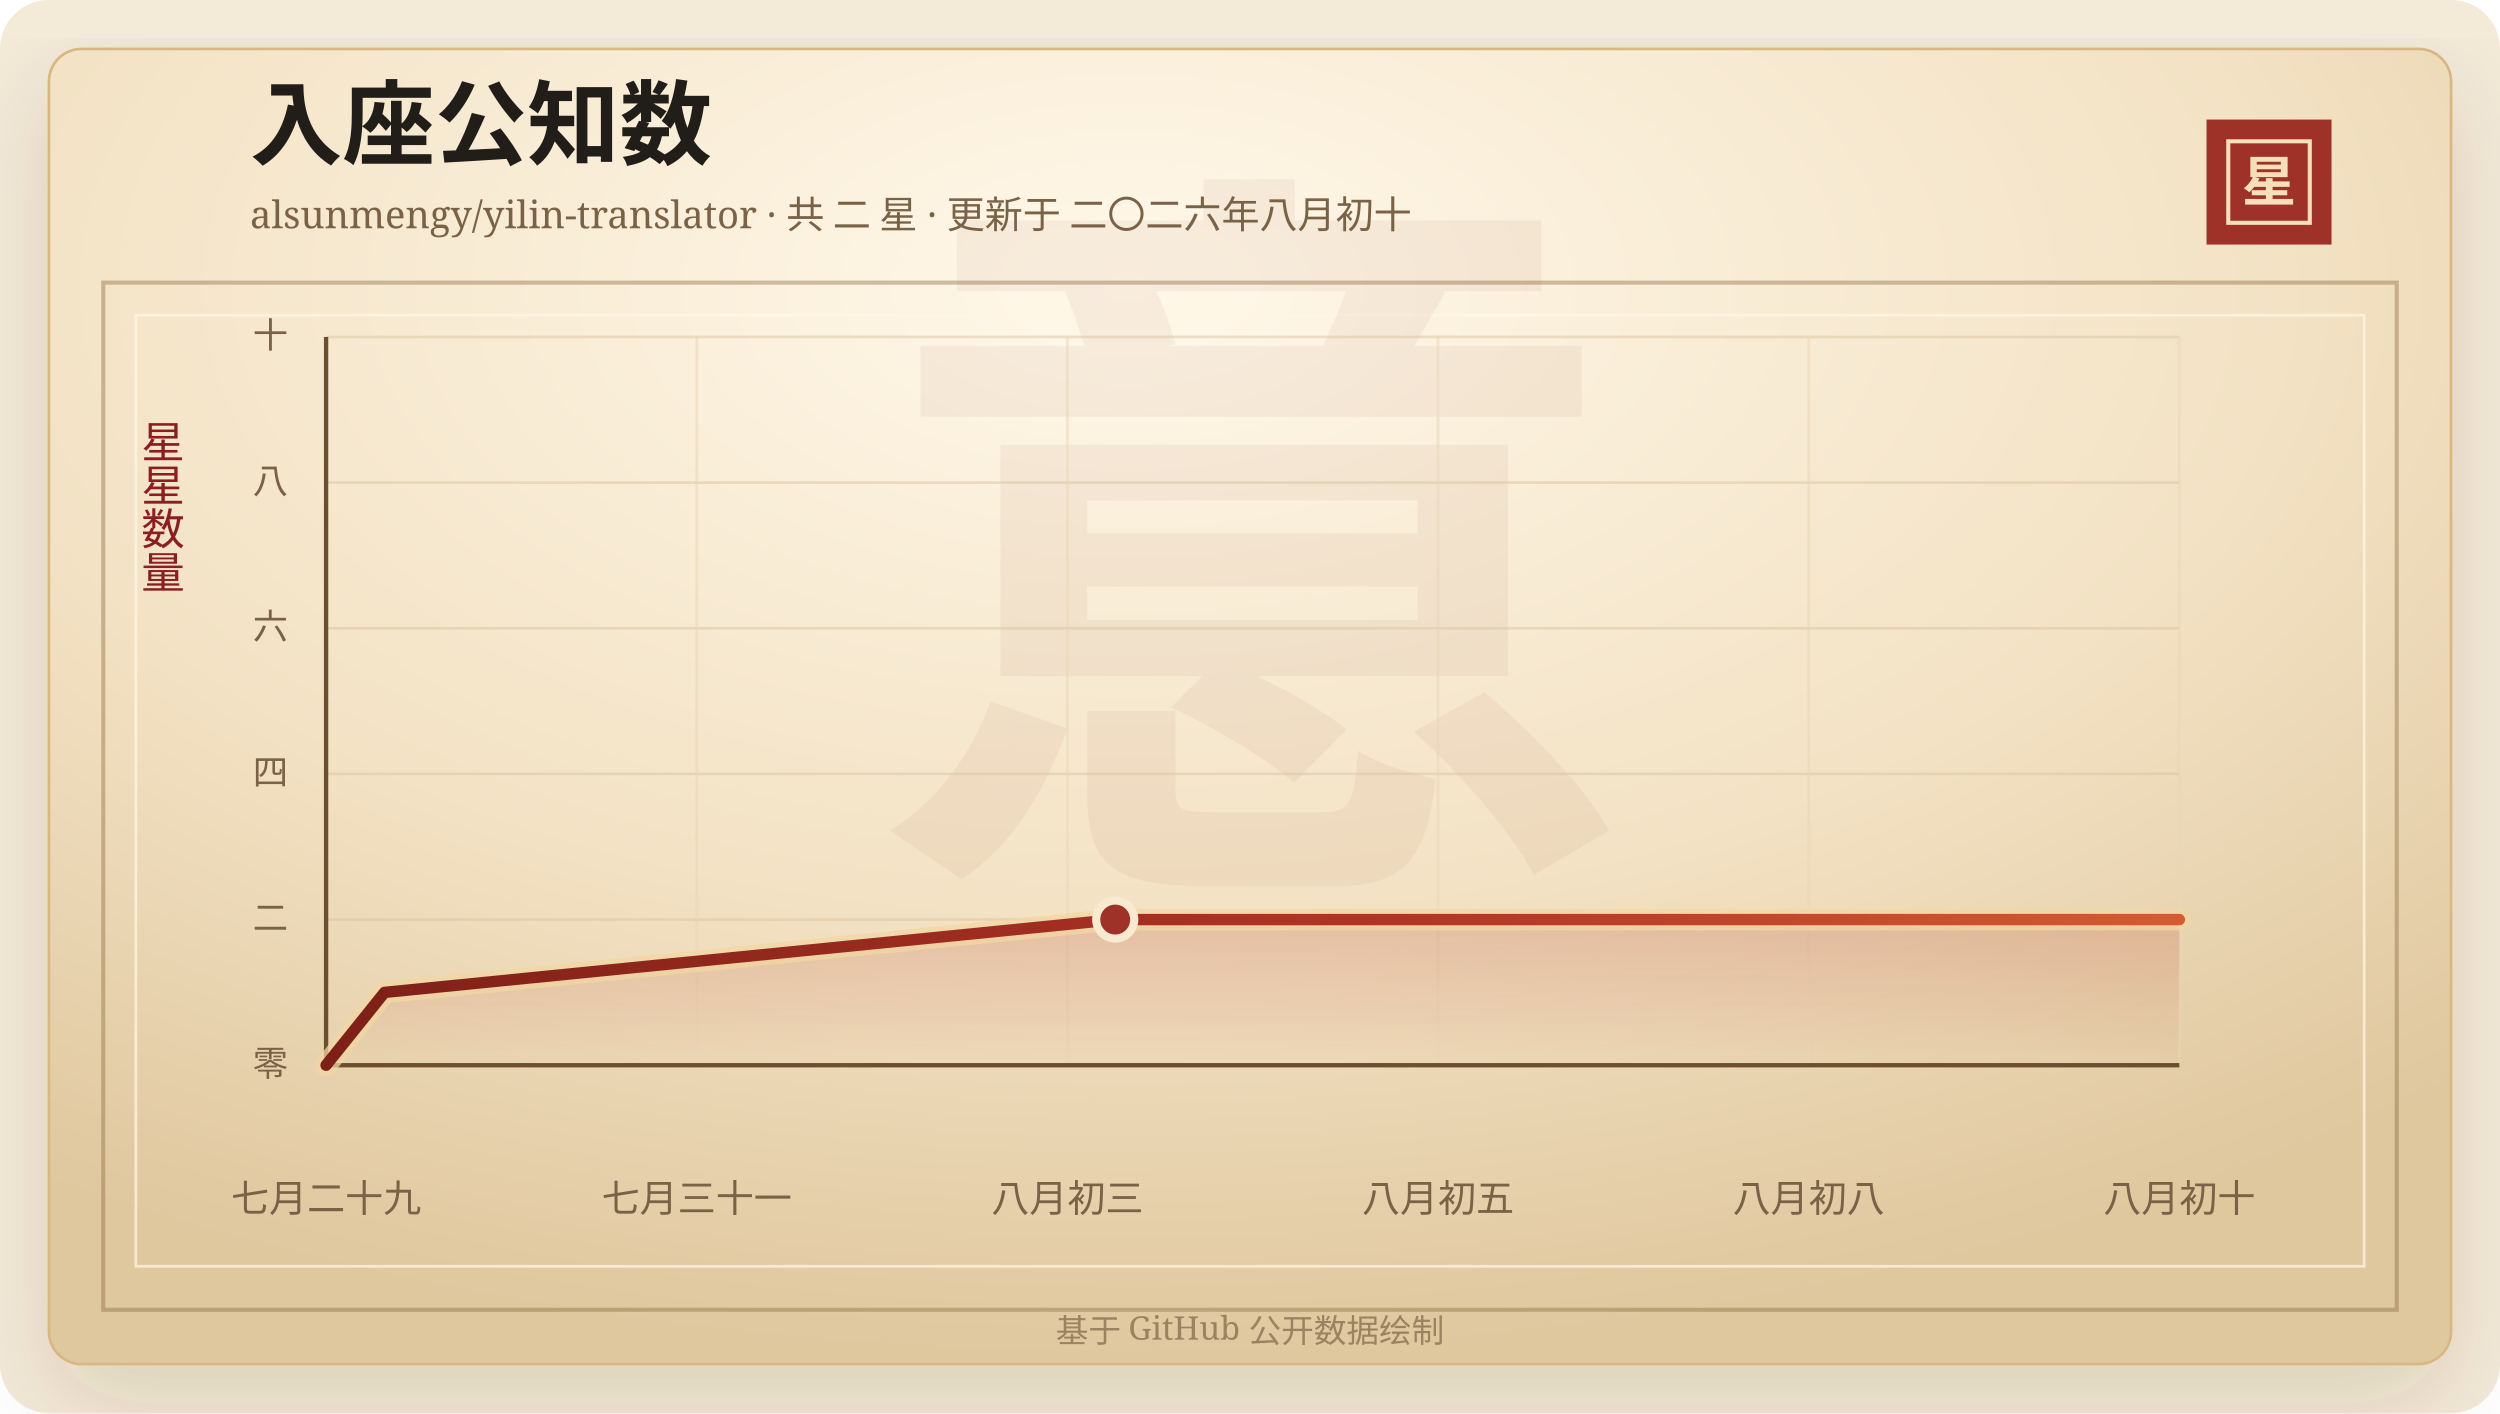
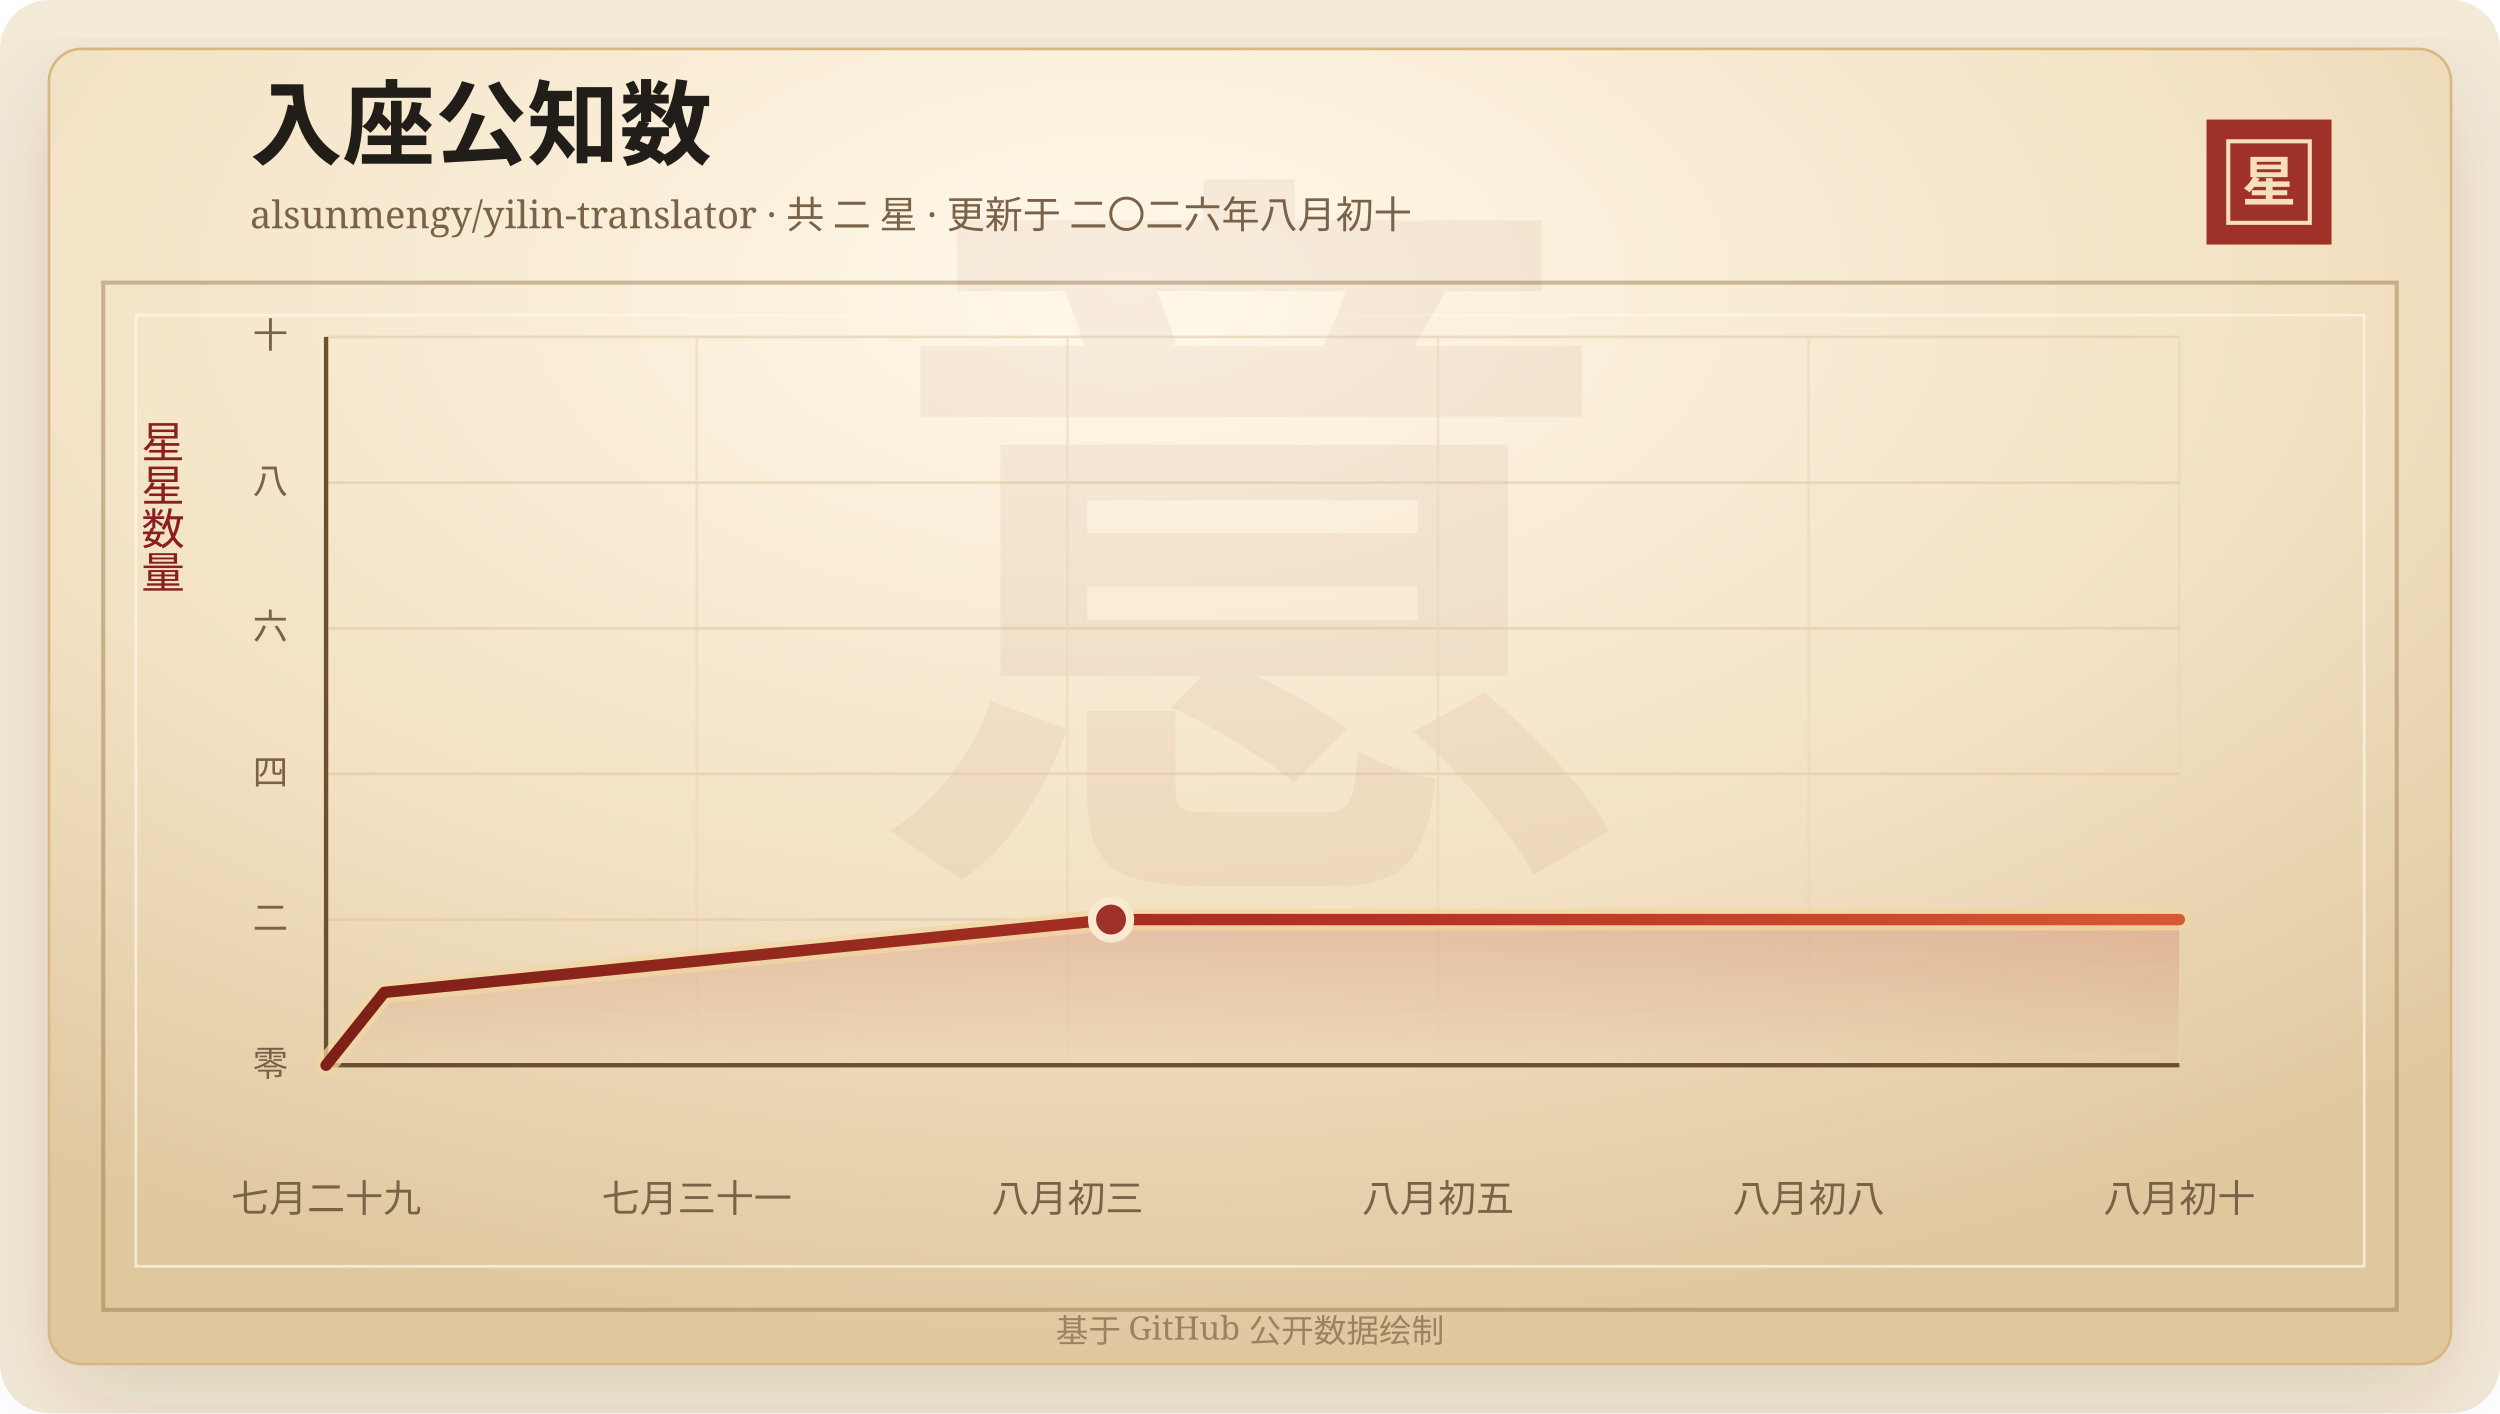
<svg xmlns="http://www.w3.org/2000/svg" width="920" height="520" viewBox="0 0 920 520" role="img" aria-labelledby="title desc">
  <defs>
    <linearGradient id="line" x1="0" x2="1" y1="0" y2="0">
      <stop offset="0%" stop-color="#7d2017" />
      <stop offset="58%" stop-color="#b33426" />
      <stop offset="100%" stop-color="#d65a32" />
    </linearGradient>
    <linearGradient id="area" x1="0" x2="0" y1="0" y2="1">
      <stop offset="0%" stop-color="#b33426" stop-opacity="0.2" />
      <stop offset="100%" stop-color="#b33426" stop-opacity="0" />
    </linearGradient>
    <radialGradient id="paper" cx="45%" cy="18%" r="82%">
      <stop offset="0%" stop-color="#fff8ea" />
      <stop offset="58%" stop-color="#f3e2c4" />
      <stop offset="100%" stop-color="#dfc79e" />
    </radialGradient>
    <filter id="shadow" x="-20%" y="-20%" width="140%" height="140%">
      <feDropShadow dx="0" dy="14" stdDeviation="18" flood-color="#3b2a20" flood-opacity="0.14" />
    </filter>
  </defs>
  <rect width="920" height="520" rx="18" fill="#f4ead8" />
  <rect x="18" y="18" width="884" height="484" rx="12" fill="url(#paper)" stroke="#d8b783" filter="url(#shadow)" />
  <rect x="38" y="104" width="844" height="378" fill="none" stroke="#8c6b3f" stroke-opacity="0.42" stroke-width="1.5" />
  <rect x="50" y="116" width="820" height="350" fill="none" stroke="#fff7e5" stroke-opacity="0.72" />
  <text x="460" y="304" text-anchor="middle" fill="#8c342a" fill-opacity="0.06" font-family="Songti SC, STSong, SimSun, serif" font-size="280" font-weight="700">意</text>
  <text x="92" y="58" fill="#211d18" font-family="Songti SC, STSong, SimSun, serif" font-size="34" font-weight="700">入座公知数</text>
  <text x="92" y="84" fill="#7a6247" font-family="Songti SC, STSong, SimSun, serif" font-size="14.0">alsunmengy/yilin-translator · 共 二 星 · 更新于 二〇二六年八月初十</text>
  <rect x="812" y="44" width="46" height="46" fill="#9e3228" />
  <rect x="820" y="52" width="30" height="30" fill="none" stroke="#f6dfba" stroke-width="1.5" />
  <text x="835" y="74" text-anchor="middle" fill="#f6dfba" font-family="Songti SC, STSong, SimSun, serif" font-size="20" font-weight="700">星</text>
  <text x="60" y="166" text-anchor="middle" fill="#8b1e1e" font-family="Songti SC, STSong, SimSun, serif" font-size="16" writing-mode="vertical-rl">星星数量</text>
  <line x1="120" y1="392.00" x2="802" y2="392.00" stroke="#d9c29e" stroke-opacity="0.48" />
  <text x="106" y="396.00" text-anchor="end" fill="#7a6247" font-family="Songti SC, STSong, SimSun, serif" font-size="13">零</text>
  <line x1="120" y1="338.40" x2="802" y2="338.40" stroke="#d9c29e" stroke-opacity="0.48" />
  <text x="106" y="342.40" text-anchor="end" fill="#7a6247" font-family="Songti SC, STSong, SimSun, serif" font-size="13">二</text>
  <line x1="120" y1="284.80" x2="802" y2="284.80" stroke="#d9c29e" stroke-opacity="0.48" />
  <text x="106" y="288.80" text-anchor="end" fill="#7a6247" font-family="Songti SC, STSong, SimSun, serif" font-size="13">四</text>
  <line x1="120" y1="231.20" x2="802" y2="231.20" stroke="#d9c29e" stroke-opacity="0.48" />
  <text x="106" y="235.20" text-anchor="end" fill="#7a6247" font-family="Songti SC, STSong, SimSun, serif" font-size="13">六</text>
  <line x1="120" y1="177.60" x2="802" y2="177.60" stroke="#d9c29e" stroke-opacity="0.48" />
  <text x="106" y="181.60" text-anchor="end" fill="#7a6247" font-family="Songti SC, STSong, SimSun, serif" font-size="13">八</text>
  <line x1="120" y1="124.00" x2="802" y2="124.00" stroke="#d9c29e" stroke-opacity="0.48" />
  <text x="106" y="128.00" text-anchor="end" fill="#7a6247" font-family="Songti SC, STSong, SimSun, serif" font-size="13">十</text>
  <line x1="120.00" y1="124" x2="120.00" y2="392" stroke="#ead6b7" stroke-opacity="0.54" />
  <text x="120.00" y="446" text-anchor="middle" fill="#7a6247" font-family="Songti SC, STSong, SimSun, serif" font-size="14">七月二十九</text>
  <line x1="256.40" y1="124" x2="256.40" y2="392" stroke="#ead6b7" stroke-opacity="0.54" />
  <text x="256.40" y="446" text-anchor="middle" fill="#7a6247" font-family="Songti SC, STSong, SimSun, serif" font-size="14">七月三十一</text>
  <line x1="392.80" y1="124" x2="392.80" y2="392" stroke="#ead6b7" stroke-opacity="0.54" />
  <text x="392.80" y="446" text-anchor="middle" fill="#7a6247" font-family="Songti SC, STSong, SimSun, serif" font-size="14">八月初三</text>
  <line x1="529.20" y1="124" x2="529.20" y2="392" stroke="#ead6b7" stroke-opacity="0.54" />
  <text x="529.20" y="446" text-anchor="middle" fill="#7a6247" font-family="Songti SC, STSong, SimSun, serif" font-size="14">八月初五</text>
  <line x1="665.60" y1="124" x2="665.60" y2="392" stroke="#ead6b7" stroke-opacity="0.54" />
  <text x="665.60" y="446" text-anchor="middle" fill="#7a6247" font-family="Songti SC, STSong, SimSun, serif" font-size="14">八月初八</text>
  <line x1="802.00" y1="124" x2="802.00" y2="392" stroke="#ead6b7" stroke-opacity="0.54" />
  <text x="802.00" y="446" text-anchor="middle" fill="#7a6247" font-family="Songti SC, STSong, SimSun, serif" font-size="14">八月初十</text>
  <line x1="120" y1="392" x2="802" y2="392" stroke="#6c4f2e" stroke-width="1.6" />
  <line x1="120" y1="124" x2="120" y2="392" stroke="#6c4f2e" stroke-width="1.6" />
-   <polygon points="120.00,392.00 120.00,392.00 141.51,365.20 410.40,338.40 802.00,338.40 802.00,392.00" fill="url(#area)" />
-   <polyline points="120.00,392.00 141.51,365.20 410.40,338.40 802.00,338.40" fill="none" stroke="#f3d7a2" stroke-width="8" stroke-linecap="round" stroke-linejoin="round" opacity="0.72" />
-   <polyline points="120.00,392.00 141.51,365.20 410.40,338.40 802.00,338.40" fill="none" stroke="url(#line)" stroke-width="4.2" stroke-linecap="round" stroke-linejoin="round" />
-   <circle cx="410.40" cy="338.40" r="7" fill="#9e3228" stroke="#f7ead1" stroke-width="3" />
+   <polygon points="120.00,392.00 120.00,392.00 141.40,365.20 408.87,338.40 802.00,338.40 802.00,392.00" fill="url(#area)" />
+   <polyline points="120.00,392.00 141.40,365.20 408.87,338.40 802.00,338.40" fill="none" stroke="#f3d7a2" stroke-width="8" stroke-linecap="round" stroke-linejoin="round" opacity="0.72" />
+   <polyline points="120.00,392.00 141.40,365.20 408.87,338.40 802.00,338.40" fill="none" stroke="url(#line)" stroke-width="4.2" stroke-linecap="round" stroke-linejoin="round" />
+   <circle cx="408.87" cy="338.40" r="7" fill="#9e3228" stroke="#f7ead1" stroke-width="3" />
  <text x="460" y="494" text-anchor="middle" fill="#9b8361" font-family="Songti SC, STSong, SimSun, serif" font-size="12">基于 GitHub 公开数据绘制</text>
</svg>
